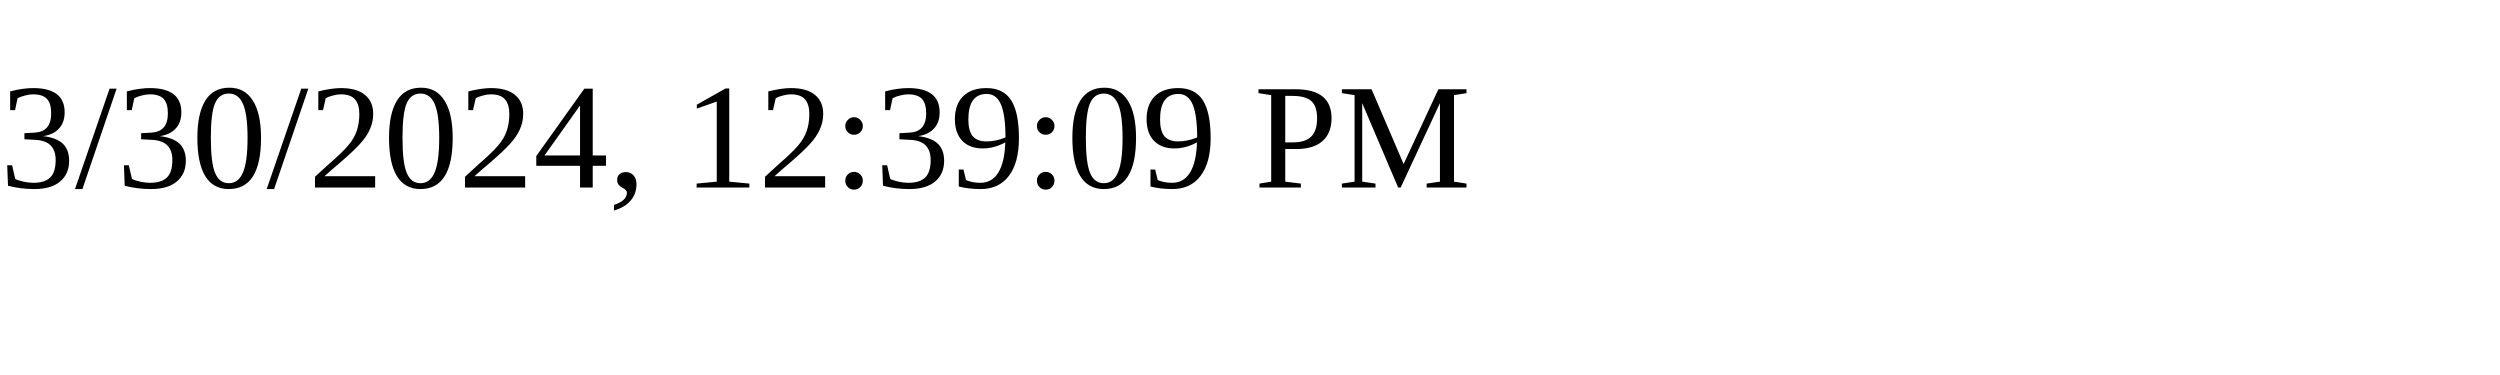
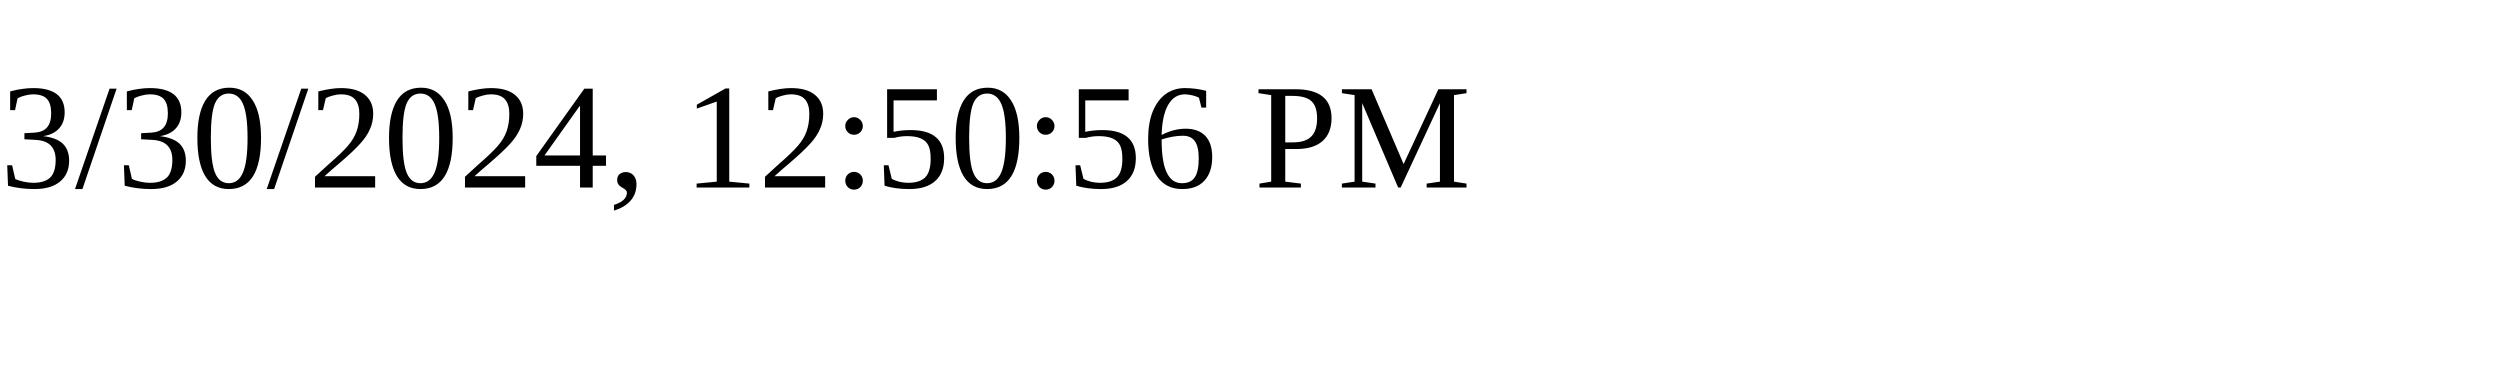
<svg xmlns="http://www.w3.org/2000/svg" height="30" width="200">
-   <text x="0" y="15">3/30/2024, 12:39:09 PM</text>
+   <text x="0" y="15">3/30/2024, 12:50:56 PM</text>
</svg>
